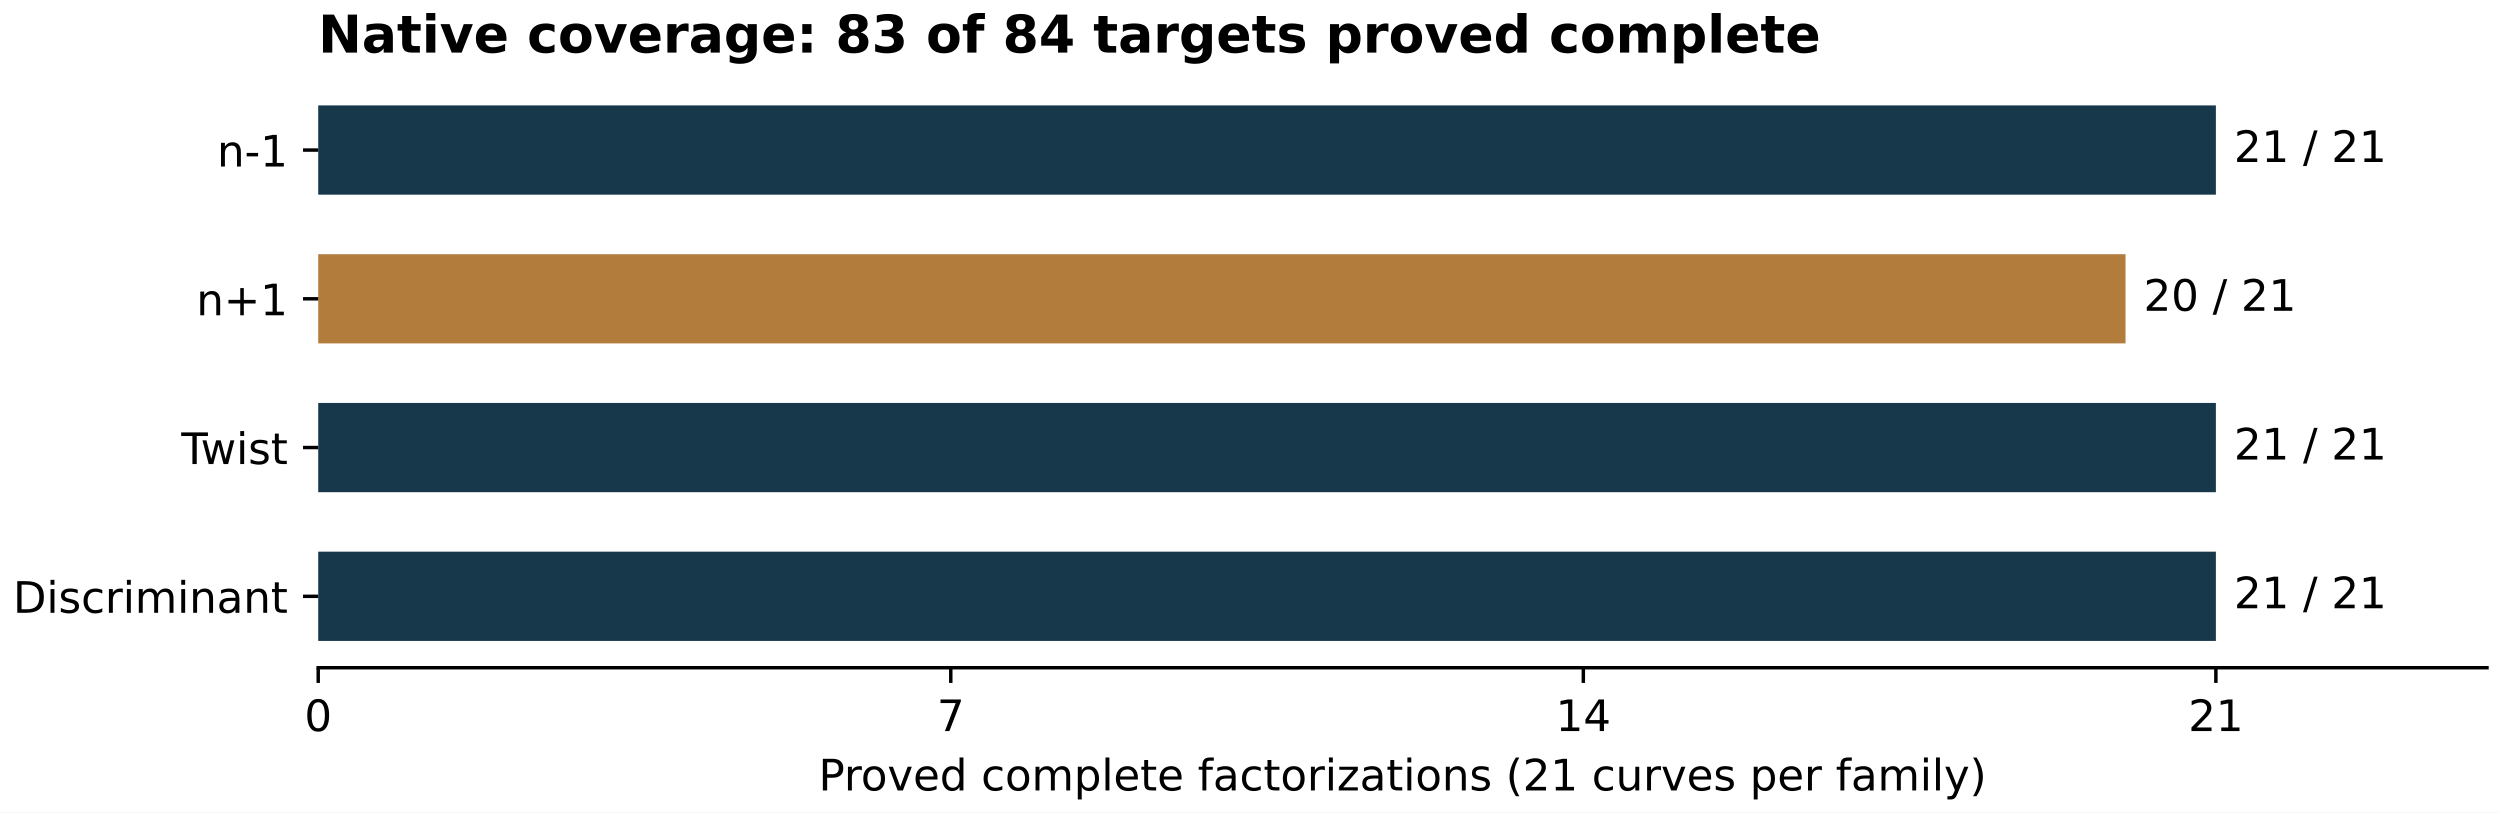
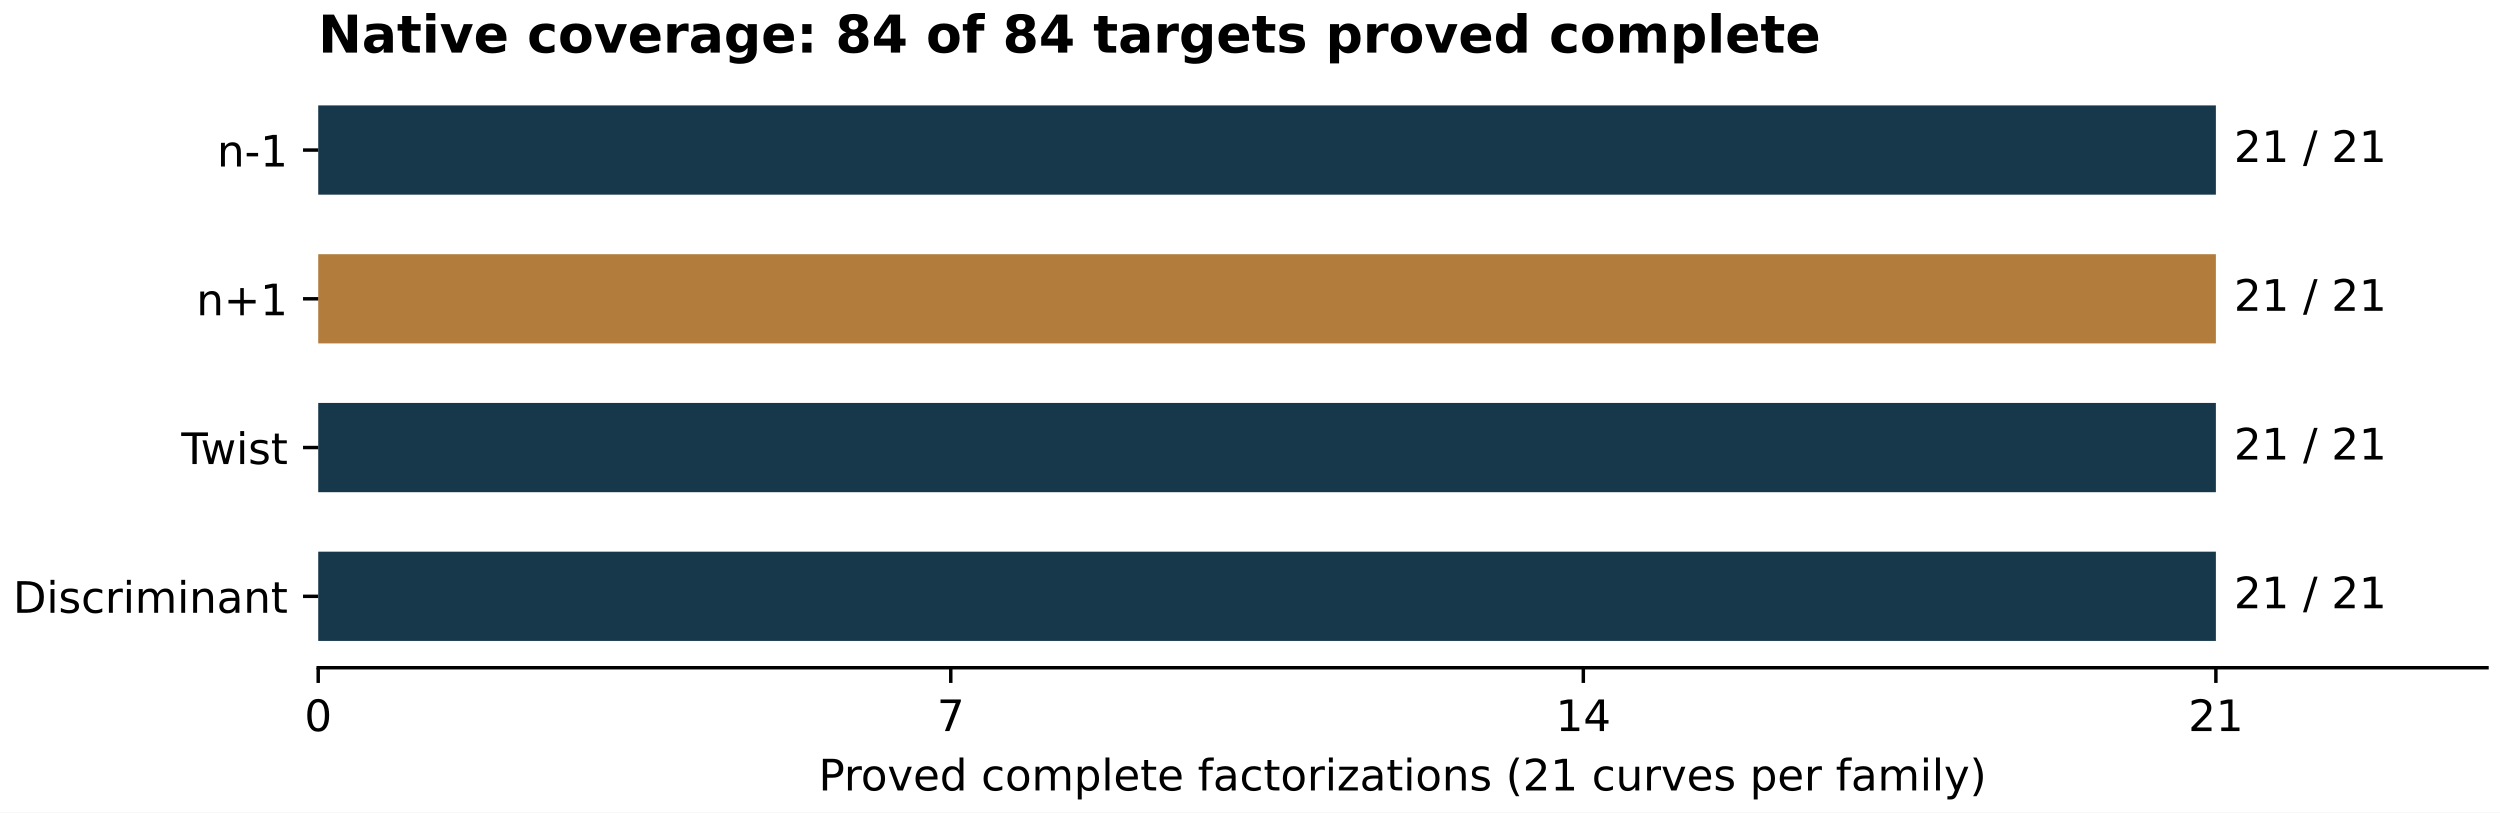
<svg xmlns="http://www.w3.org/2000/svg" xmlns:xlink="http://www.w3.org/1999/xlink" width="576pt" height="187.2pt" viewBox="0 0 576 187.2" version="1.1">
  <defs>
    <style type="text/css">*{stroke-linejoin: round; stroke-linecap: butt}</style>
  </defs>
  <g id="figure_1">
    <g id="patch_1">
      <path d="M 0 187.2 L 576 187.2 L 576 0 L 0 0 z " style="fill: #ffffff" />
    </g>
    <g id="axes_1">
      <g id="patch_2">
        <path d="M 73.317 153.844 L 573 153.844 L 573 18.118 L 73.317 18.118 z " style="fill: #ffffff" />
      </g>
      <g id="patch_3">
-         <path d="M 73.317 24.288 L 510.539 24.288 L 510.539 44.852 L 73.317 44.852 z " clip-path="url(#pf2e25a1d86)" style="fill: #17384b" />
+         <path d="M 73.317 24.288 L 510.539 24.288 L 510.539 44.852 L 73.317 44.852 z " clip-path="url(#p6c08a7bd1e)" style="fill: #17384b" />
      </g>
      <g id="patch_4">
-         <path d="M 73.317 58.562 L 489.719 58.562 L 489.719 79.126 L 73.317 79.126 z " clip-path="url(#pf2e25a1d86)" style="fill: #b27c3c" />
+         <path d="M 73.317 58.562 L 510.539 58.562 L 510.539 79.126 L 73.317 79.126 z " clip-path="url(#p6c08a7bd1e)" style="fill: #b27c3c" />
      </g>
      <g id="patch_5">
-         <path d="M 73.317 92.836 L 510.539 92.836 L 510.539 113.4 L 73.317 113.4 z " clip-path="url(#pf2e25a1d86)" style="fill: #17384b" />
+         <path d="M 73.317 92.836 L 510.539 92.836 L 510.539 113.4 L 73.317 113.4 z " clip-path="url(#p6c08a7bd1e)" style="fill: #17384b" />
      </g>
      <g id="patch_6">
-         <path d="M 73.317 127.11 L 510.539 127.11 L 510.539 147.674 L 73.317 147.674 z " clip-path="url(#pf2e25a1d86)" style="fill: #17384b" />
+         <path d="M 73.317 127.11 L 510.539 127.11 L 510.539 147.674 L 73.317 147.674 z " clip-path="url(#p6c08a7bd1e)" style="fill: #17384b" />
      </g>
      <g id="matplotlib.axis_1">
        <g id="xtick_1">
          <g id="line2d_1">
            <defs>
-               <path id="mb94e6d74f1" d="M 0 0 L 0 3.5 " style="stroke: #000000; stroke-width: 0.8" />
+               <path id="m1e4ee8def4" d="M 0 0 L 0 3.5 " style="stroke: #000000; stroke-width: 0.8" />
            </defs>
            <g>
-               <use xlink:href="#mb94e6d74f1" x="73.317" y="153.844" style="stroke: #000000; stroke-width: 0.8" />
+               <use xlink:href="#m1e4ee8def4" x="73.317" y="153.844" style="stroke: #000000; stroke-width: 0.8" />
            </g>
          </g>
          <g id="text_1">
            <g transform="translate(70.13618 168.4419) scale(0.1 -0.1)">
              <defs>
                <path id="DejaVuSans-30" d="M 2034 4250 Q 1547 4250 1301 3770 Q 1056 3291 1056 2328 Q 1056 1369 1301 889 Q 1547 409 2034 409 Q 2525 409 2770 889 Q 3016 1369 3016 2328 Q 3016 3291 2770 3770 Q 2525 4250 2034 4250 z M 2034 4750 Q 2819 4750 3233 4129 Q 3647 3509 3647 2328 Q 3647 1150 3233 529 Q 2819 -91 2034 -91 Q 1250 -91 836 529 Q 422 1150 422 2328 Q 422 3509 836 4129 Q 1250 4750 2034 4750 z " transform="scale(0.015625)" />
              </defs>
              <use xlink:href="#DejaVuSans-30" />
            </g>
          </g>
        </g>
        <g id="xtick_2">
          <g id="line2d_2">
            <g>
-               <use xlink:href="#mb94e6d74f1" x="219.058" y="153.844" style="stroke: #000000; stroke-width: 0.8" />
+               <use xlink:href="#m1e4ee8def4" x="219.058" y="153.844" style="stroke: #000000; stroke-width: 0.8" />
            </g>
          </g>
          <g id="text_2">
            <g transform="translate(215.8769 168.4419) scale(0.1 -0.1)">
              <defs>
                <path id="DejaVuSans-37" d="M 525 4666 L 3525 4666 L 3525 4397 L 1831 0 L 1172 0 L 2766 4134 L 525 4134 L 525 4666 z " transform="scale(0.015625)" />
              </defs>
              <use xlink:href="#DejaVuSans-37" />
            </g>
          </g>
        </g>
        <g id="xtick_3">
          <g id="line2d_3">
            <g>
-               <use xlink:href="#mb94e6d74f1" x="364.799" y="153.844" style="stroke: #000000; stroke-width: 0.8" />
+               <use xlink:href="#m1e4ee8def4" x="364.799" y="153.844" style="stroke: #000000; stroke-width: 0.8" />
            </g>
          </g>
          <g id="text_3">
            <g transform="translate(358.4363 168.4419) scale(0.1 -0.1)">
              <defs>
                <path id="DejaVuSans-31" d="M 794 531 L 1825 531 L 1825 4091 L 703 3866 L 703 4441 L 1819 4666 L 2450 4666 L 2450 531 L 3481 531 L 3481 0 L 794 0 L 794 531 z " transform="scale(0.015625)" />
                <path id="DejaVuSans-34" d="M 2419 4116 L 825 1625 L 2419 1625 L 2419 4116 z M 2253 4666 L 3047 4666 L 3047 1625 L 3713 1625 L 3713 1100 L 3047 1100 L 3047 0 L 2419 0 L 2419 1100 L 313 1100 L 313 1709 L 2253 4666 z " transform="scale(0.015625)" />
              </defs>
              <use xlink:href="#DejaVuSans-31" />
              <use xlink:href="#DejaVuSans-34" transform="translate(63.62305 0)" />
            </g>
          </g>
        </g>
        <g id="xtick_4">
          <g id="line2d_4">
            <g>
-               <use xlink:href="#mb94e6d74f1" x="510.539" y="153.844" style="stroke: #000000; stroke-width: 0.8" />
+               <use xlink:href="#m1e4ee8def4" x="510.539" y="153.844" style="stroke: #000000; stroke-width: 0.8" />
            </g>
          </g>
          <g id="text_4">
            <g transform="translate(504.177 168.4419) scale(0.1 -0.1)">
              <defs>
                <path id="DejaVuSans-32" d="M 1228 531 L 3431 531 L 3431 0 L 469 0 L 469 531 Q 828 903 1448 1529 Q 2069 2156 2228 2338 Q 2531 2678 2651 2914 Q 2772 3150 2772 3378 Q 2772 3750 2511 3984 Q 2250 4219 1831 4219 Q 1534 4219 1204 4116 Q 875 4013 500 3803 L 500 4441 Q 881 4594 1212 4672 Q 1544 4750 1819 4750 Q 2544 4750 2975 4387 Q 3406 4025 3406 3419 Q 3406 3131 3298 2873 Q 3191 2616 2906 2266 Q 2828 2175 2409 1742 Q 1991 1309 1228 531 z " transform="scale(0.015625)" />
              </defs>
              <use xlink:href="#DejaVuSans-32" />
              <use xlink:href="#DejaVuSans-31" transform="translate(63.62305 0)" />
            </g>
          </g>
        </g>
        <g id="text_5">
          <g transform="translate(188.6047 182.1201) scale(0.1 -0.1)">
            <defs>
              <path id="DejaVuSans-50" d="M 1259 4147 L 1259 2394 L 2053 2394 Q 2494 2394 2734 2622 Q 2975 2850 2975 3272 Q 2975 3691 2734 3919 Q 2494 4147 2053 4147 L 1259 4147 z M 628 4666 L 2053 4666 Q 2838 4666 3239 4311 Q 3641 3956 3641 3272 Q 3641 2581 3239 2228 Q 2838 1875 2053 1875 L 1259 1875 L 1259 0 L 628 0 L 628 4666 z " transform="scale(0.015625)" />
              <path id="DejaVuSans-72" d="M 2631 2963 Q 2534 3019 2420 3045 Q 2306 3072 2169 3072 Q 1681 3072 1420 2755 Q 1159 2438 1159 1844 L 1159 0 L 581 0 L 581 3500 L 1159 3500 L 1159 2956 Q 1341 3275 1631 3429 Q 1922 3584 2338 3584 Q 2397 3584 2469 3576 Q 2541 3569 2628 3553 L 2631 2963 z " transform="scale(0.015625)" />
              <path id="DejaVuSans-6f" d="M 1959 3097 Q 1497 3097 1228 2736 Q 959 2375 959 1747 Q 959 1119 1226 758 Q 1494 397 1959 397 Q 2419 397 2687 759 Q 2956 1122 2956 1747 Q 2956 2369 2687 2733 Q 2419 3097 1959 3097 z M 1959 3584 Q 2709 3584 3137 3096 Q 3566 2609 3566 1747 Q 3566 888 3137 398 Q 2709 -91 1959 -91 Q 1206 -91 779 398 Q 353 888 353 1747 Q 353 2609 779 3096 Q 1206 3584 1959 3584 z " transform="scale(0.015625)" />
              <path id="DejaVuSans-76" d="M 191 3500 L 800 3500 L 1894 563 L 2988 3500 L 3597 3500 L 2284 0 L 1503 0 L 191 3500 z " transform="scale(0.015625)" />
              <path id="DejaVuSans-65" d="M 3597 1894 L 3597 1613 L 953 1613 Q 991 1019 1311 708 Q 1631 397 2203 397 Q 2534 397 2845 478 Q 3156 559 3463 722 L 3463 178 Q 3153 47 2828 -22 Q 2503 -91 2169 -91 Q 1331 -91 842 396 Q 353 884 353 1716 Q 353 2575 817 3079 Q 1281 3584 2069 3584 Q 2775 3584 3186 3129 Q 3597 2675 3597 1894 z M 3022 2063 Q 3016 2534 2758 2815 Q 2500 3097 2075 3097 Q 1594 3097 1305 2825 Q 1016 2553 972 2059 L 3022 2063 z " transform="scale(0.015625)" />
              <path id="DejaVuSans-64" d="M 2906 2969 L 2906 4863 L 3481 4863 L 3481 0 L 2906 0 L 2906 525 Q 2725 213 2448 61 Q 2172 -91 1784 -91 Q 1150 -91 751 415 Q 353 922 353 1747 Q 353 2572 751 3078 Q 1150 3584 1784 3584 Q 2172 3584 2448 3432 Q 2725 3281 2906 2969 z M 947 1747 Q 947 1113 1208 752 Q 1469 391 1925 391 Q 2381 391 2643 752 Q 2906 1113 2906 1747 Q 2906 2381 2643 2742 Q 2381 3103 1925 3103 Q 1469 3103 1208 2742 Q 947 2381 947 1747 z " transform="scale(0.015625)" />
              <path id="DejaVuSans-20" transform="scale(0.015625)" />
              <path id="DejaVuSans-63" d="M 3122 3366 L 3122 2828 Q 2878 2963 2633 3030 Q 2388 3097 2138 3097 Q 1578 3097 1268 2742 Q 959 2388 959 1747 Q 959 1106 1268 751 Q 1578 397 2138 397 Q 2388 397 2633 464 Q 2878 531 3122 666 L 3122 134 Q 2881 22 2623 -34 Q 2366 -91 2075 -91 Q 1284 -91 818 406 Q 353 903 353 1747 Q 353 2603 823 3093 Q 1294 3584 2113 3584 Q 2378 3584 2631 3529 Q 2884 3475 3122 3366 z " transform="scale(0.015625)" />
              <path id="DejaVuSans-6d" d="M 3328 2828 Q 3544 3216 3844 3400 Q 4144 3584 4550 3584 Q 5097 3584 5394 3201 Q 5691 2819 5691 2113 L 5691 0 L 5113 0 L 5113 2094 Q 5113 2597 4934 2840 Q 4756 3084 4391 3084 Q 3944 3084 3684 2787 Q 3425 2491 3425 1978 L 3425 0 L 2847 0 L 2847 2094 Q 2847 2600 2669 2842 Q 2491 3084 2119 3084 Q 1678 3084 1418 2786 Q 1159 2488 1159 1978 L 1159 0 L 581 0 L 581 3500 L 1159 3500 L 1159 2956 Q 1356 3278 1631 3431 Q 1906 3584 2284 3584 Q 2666 3584 2933 3390 Q 3200 3197 3328 2828 z " transform="scale(0.015625)" />
              <path id="DejaVuSans-70" d="M 1159 525 L 1159 -1331 L 581 -1331 L 581 3500 L 1159 3500 L 1159 2969 Q 1341 3281 1617 3432 Q 1894 3584 2278 3584 Q 2916 3584 3314 3078 Q 3713 2572 3713 1747 Q 3713 922 3314 415 Q 2916 -91 2278 -91 Q 1894 -91 1617 61 Q 1341 213 1159 525 z M 3116 1747 Q 3116 2381 2855 2742 Q 2594 3103 2138 3103 Q 1681 3103 1420 2742 Q 1159 2381 1159 1747 Q 1159 1113 1420 752 Q 1681 391 2138 391 Q 2594 391 2855 752 Q 3116 1113 3116 1747 z " transform="scale(0.015625)" />
              <path id="DejaVuSans-6c" d="M 603 4863 L 1178 4863 L 1178 0 L 603 0 L 603 4863 z " transform="scale(0.015625)" />
              <path id="DejaVuSans-74" d="M 1172 4494 L 1172 3500 L 2356 3500 L 2356 3053 L 1172 3053 L 1172 1153 Q 1172 725 1289 603 Q 1406 481 1766 481 L 2356 481 L 2356 0 L 1766 0 Q 1100 0 847 248 Q 594 497 594 1153 L 594 3053 L 172 3053 L 172 3500 L 594 3500 L 594 4494 L 1172 4494 z " transform="scale(0.015625)" />
              <path id="DejaVuSans-66" d="M 2375 4863 L 2375 4384 L 1825 4384 Q 1516 4384 1395 4259 Q 1275 4134 1275 3809 L 1275 3500 L 2222 3500 L 2222 3053 L 1275 3053 L 1275 0 L 697 0 L 697 3053 L 147 3053 L 147 3500 L 697 3500 L 697 3744 Q 697 4328 969 4595 Q 1241 4863 1831 4863 L 2375 4863 z " transform="scale(0.015625)" />
              <path id="DejaVuSans-61" d="M 2194 1759 Q 1497 1759 1228 1600 Q 959 1441 959 1056 Q 959 750 1161 570 Q 1363 391 1709 391 Q 2188 391 2477 730 Q 2766 1069 2766 1631 L 2766 1759 L 2194 1759 z M 3341 1997 L 3341 0 L 2766 0 L 2766 531 Q 2569 213 2275 61 Q 1981 -91 1556 -91 Q 1019 -91 701 211 Q 384 513 384 1019 Q 384 1609 779 1909 Q 1175 2209 1959 2209 L 2766 2209 L 2766 2266 Q 2766 2663 2505 2880 Q 2244 3097 1772 3097 Q 1472 3097 1187 3025 Q 903 2953 641 2809 L 641 3341 Q 956 3463 1253 3523 Q 1550 3584 1831 3584 Q 2591 3584 2966 3190 Q 3341 2797 3341 1997 z " transform="scale(0.015625)" />
              <path id="DejaVuSans-69" d="M 603 3500 L 1178 3500 L 1178 0 L 603 0 L 603 3500 z M 603 4863 L 1178 4863 L 1178 4134 L 603 4134 L 603 4863 z " transform="scale(0.015625)" />
              <path id="DejaVuSans-7a" d="M 353 3500 L 3084 3500 L 3084 2975 L 922 459 L 3084 459 L 3084 0 L 275 0 L 275 525 L 2438 3041 L 353 3041 L 353 3500 z " transform="scale(0.015625)" />
              <path id="DejaVuSans-6e" d="M 3513 2113 L 3513 0 L 2938 0 L 2938 2094 Q 2938 2591 2744 2837 Q 2550 3084 2163 3084 Q 1697 3084 1428 2787 Q 1159 2491 1159 1978 L 1159 0 L 581 0 L 581 3500 L 1159 3500 L 1159 2956 Q 1366 3272 1645 3428 Q 1925 3584 2291 3584 Q 2894 3584 3203 3211 Q 3513 2838 3513 2113 z " transform="scale(0.015625)" />
              <path id="DejaVuSans-73" d="M 2834 3397 L 2834 2853 Q 2591 2978 2328 3040 Q 2066 3103 1784 3103 Q 1356 3103 1142 2972 Q 928 2841 928 2578 Q 928 2378 1081 2264 Q 1234 2150 1697 2047 L 1894 2003 Q 2506 1872 2764 1633 Q 3022 1394 3022 966 Q 3022 478 2636 193 Q 2250 -91 1575 -91 Q 1294 -91 989 -36 Q 684 19 347 128 L 347 722 Q 666 556 975 473 Q 1284 391 1588 391 Q 1994 391 2212 530 Q 2431 669 2431 922 Q 2431 1156 2273 1281 Q 2116 1406 1581 1522 L 1381 1569 Q 847 1681 609 1914 Q 372 2147 372 2553 Q 372 3047 722 3315 Q 1072 3584 1716 3584 Q 2034 3584 2315 3537 Q 2597 3491 2834 3397 z " transform="scale(0.015625)" />
              <path id="DejaVuSans-28" d="M 1984 4856 Q 1566 4138 1362 3434 Q 1159 2731 1159 2009 Q 1159 1288 1364 580 Q 1569 -128 1984 -844 L 1484 -844 Q 1016 -109 783 600 Q 550 1309 550 2009 Q 550 2706 781 3412 Q 1013 4119 1484 4856 L 1984 4856 z " transform="scale(0.015625)" />
              <path id="DejaVuSans-75" d="M 544 1381 L 544 3500 L 1119 3500 L 1119 1403 Q 1119 906 1312 657 Q 1506 409 1894 409 Q 2359 409 2629 706 Q 2900 1003 2900 1516 L 2900 3500 L 3475 3500 L 3475 0 L 2900 0 L 2900 538 Q 2691 219 2414 64 Q 2138 -91 1772 -91 Q 1169 -91 856 284 Q 544 659 544 1381 z M 1991 3584 L 1991 3584 z " transform="scale(0.015625)" />
              <path id="DejaVuSans-79" d="M 2059 -325 Q 1816 -950 1584 -1140 Q 1353 -1331 966 -1331 L 506 -1331 L 506 -850 L 844 -850 Q 1081 -850 1212 -737 Q 1344 -625 1503 -206 L 1606 56 L 191 3500 L 800 3500 L 1894 763 L 2988 3500 L 3597 3500 L 2059 -325 z " transform="scale(0.015625)" />
              <path id="DejaVuSans-29" d="M 513 4856 L 1013 4856 Q 1481 4119 1714 3412 Q 1947 2706 1947 2009 Q 1947 1309 1714 600 Q 1481 -109 1013 -844 L 513 -844 Q 928 -128 1133 580 Q 1338 1288 1338 2009 Q 1338 2731 1133 3434 Q 928 4138 513 4856 z " transform="scale(0.015625)" />
            </defs>
            <use xlink:href="#DejaVuSans-50" />
            <use xlink:href="#DejaVuSans-72" transform="translate(58.55273 0)" />
            <use xlink:href="#DejaVuSans-6f" transform="translate(97.41602 0)" />
            <use xlink:href="#DejaVuSans-76" transform="translate(158.5977 0)" />
            <use xlink:href="#DejaVuSans-65" transform="translate(217.7773 0)" />
            <use xlink:href="#DejaVuSans-64" transform="translate(279.3008 0)" />
            <use xlink:href="#DejaVuSans-20" transform="translate(342.7773 0)" />
            <use xlink:href="#DejaVuSans-63" transform="translate(374.5645 0)" />
            <use xlink:href="#DejaVuSans-6f" transform="translate(429.5449 0)" />
            <use xlink:href="#DejaVuSans-6d" transform="translate(490.7266 0)" />
            <use xlink:href="#DejaVuSans-70" transform="translate(588.1387 0)" />
            <use xlink:href="#DejaVuSans-6c" transform="translate(651.6152 0)" />
            <use xlink:href="#DejaVuSans-65" transform="translate(679.3984 0)" />
            <use xlink:href="#DejaVuSans-74" transform="translate(740.9219 0)" />
            <use xlink:href="#DejaVuSans-65" transform="translate(780.1309 0)" />
            <use xlink:href="#DejaVuSans-20" transform="translate(841.6543 0)" />
            <use xlink:href="#DejaVuSans-66" transform="translate(873.4414 0)" />
            <use xlink:href="#DejaVuSans-61" transform="translate(908.6465 0)" />
            <use xlink:href="#DejaVuSans-63" transform="translate(969.9258 0)" />
            <use xlink:href="#DejaVuSans-74" transform="translate(1024.906 0)" />
            <use xlink:href="#DejaVuSans-6f" transform="translate(1064.115 0)" />
            <use xlink:href="#DejaVuSans-72" transform="translate(1125.297 0)" />
            <use xlink:href="#DejaVuSans-69" transform="translate(1166.41 0)" />
            <use xlink:href="#DejaVuSans-7a" transform="translate(1194.193 0)" />
            <use xlink:href="#DejaVuSans-61" transform="translate(1246.684 0)" />
            <use xlink:href="#DejaVuSans-74" transform="translate(1307.963 0)" />
            <use xlink:href="#DejaVuSans-69" transform="translate(1347.172 0)" />
            <use xlink:href="#DejaVuSans-6f" transform="translate(1374.955 0)" />
            <use xlink:href="#DejaVuSans-6e" transform="translate(1436.137 0)" />
            <use xlink:href="#DejaVuSans-73" transform="translate(1499.516 0)" />
            <use xlink:href="#DejaVuSans-20" transform="translate(1551.615 0)" />
            <use xlink:href="#DejaVuSans-28" transform="translate(1583.402 0)" />
            <use xlink:href="#DejaVuSans-32" transform="translate(1622.416 0)" />
            <use xlink:href="#DejaVuSans-31" transform="translate(1686.039 0)" />
            <use xlink:href="#DejaVuSans-20" transform="translate(1749.662 0)" />
            <use xlink:href="#DejaVuSans-63" transform="translate(1781.449 0)" />
            <use xlink:href="#DejaVuSans-75" transform="translate(1836.43 0)" />
            <use xlink:href="#DejaVuSans-72" transform="translate(1899.809 0)" />
            <use xlink:href="#DejaVuSans-76" transform="translate(1940.922 0)" />
            <use xlink:href="#DejaVuSans-65" transform="translate(2000.102 0)" />
            <use xlink:href="#DejaVuSans-73" transform="translate(2061.625 0)" />
            <use xlink:href="#DejaVuSans-20" transform="translate(2113.725 0)" />
            <use xlink:href="#DejaVuSans-70" transform="translate(2145.512 0)" />
            <use xlink:href="#DejaVuSans-65" transform="translate(2208.988 0)" />
            <use xlink:href="#DejaVuSans-72" transform="translate(2270.512 0)" />
            <use xlink:href="#DejaVuSans-20" transform="translate(2311.625 0)" />
            <use xlink:href="#DejaVuSans-66" transform="translate(2343.412 0)" />
            <use xlink:href="#DejaVuSans-61" transform="translate(2378.617 0)" />
            <use xlink:href="#DejaVuSans-6d" transform="translate(2439.896 0)" />
            <use xlink:href="#DejaVuSans-69" transform="translate(2537.309 0)" />
            <use xlink:href="#DejaVuSans-6c" transform="translate(2565.092 0)" />
            <use xlink:href="#DejaVuSans-79" transform="translate(2592.875 0)" />
            <use xlink:href="#DejaVuSans-29" transform="translate(2652.055 0)" />
          </g>
        </g>
      </g>
      <g id="matplotlib.axis_2">
        <g id="ytick_1">
          <g id="line2d_5">
            <defs>
-               <path id="m9c18fa7cc8" d="M 0 0 L -3.5 0 " style="stroke: #000000; stroke-width: 0.8" />
+               <path id="m67019277df" d="M 0 0 L -3.5 0 " style="stroke: #000000; stroke-width: 0.8" />
            </defs>
            <g>
-               <use xlink:href="#m9c18fa7cc8" x="73.317" y="34.57" style="stroke: #000000; stroke-width: 0.8" />
+               <use xlink:href="#m67019277df" x="73.317" y="34.57" style="stroke: #000000; stroke-width: 0.8" />
            </g>
          </g>
          <g id="text_6">
            <g transform="translate(50.00961 38.36912) scale(0.1 -0.1)">
              <defs>
                <path id="DejaVuSans-2d" d="M 313 2009 L 1997 2009 L 1997 1497 L 313 1497 L 313 2009 z " transform="scale(0.015625)" />
              </defs>
              <use xlink:href="#DejaVuSans-6e" />
              <use xlink:href="#DejaVuSans-2d" transform="translate(63.37891 0)" />
              <use xlink:href="#DejaVuSans-31" transform="translate(99.46289 0)" />
            </g>
          </g>
        </g>
        <g id="ytick_2">
          <g id="line2d_6">
            <g>
-               <use xlink:href="#m9c18fa7cc8" x="73.317" y="68.844" style="stroke: #000000; stroke-width: 0.8" />
+               <use xlink:href="#m67019277df" x="73.317" y="68.844" style="stroke: #000000; stroke-width: 0.8" />
            </g>
          </g>
          <g id="text_7">
            <g transform="translate(45.23774 72.64314) scale(0.1 -0.1)">
              <defs>
                <path id="DejaVuSans-2b" d="M 2944 4013 L 2944 2272 L 4684 2272 L 4684 1741 L 2944 1741 L 2944 0 L 2419 0 L 2419 1741 L 678 1741 L 678 2272 L 2419 2272 L 2419 4013 L 2944 4013 z " transform="scale(0.015625)" />
              </defs>
              <use xlink:href="#DejaVuSans-6e" />
              <use xlink:href="#DejaVuSans-2b" transform="translate(63.37891 0)" />
              <use xlink:href="#DejaVuSans-31" transform="translate(147.168 0)" />
            </g>
          </g>
        </g>
        <g id="ytick_3">
          <g id="line2d_7">
            <g>
-               <use xlink:href="#m9c18fa7cc8" x="73.317" y="103.118" style="stroke: #000000; stroke-width: 0.8" />
+               <use xlink:href="#m67019277df" x="73.317" y="103.118" style="stroke: #000000; stroke-width: 0.8" />
            </g>
          </g>
          <g id="text_8">
            <g transform="translate(41.77368 106.9172) scale(0.1 -0.1)">
              <defs>
                <path id="DejaVuSans-54" d="M -19 4666 L 3928 4666 L 3928 4134 L 2272 4134 L 2272 0 L 1638 0 L 1638 4134 L -19 4134 L -19 4666 z " transform="scale(0.015625)" />
                <path id="DejaVuSans-77" d="M 269 3500 L 844 3500 L 1563 769 L 2278 3500 L 2956 3500 L 3675 769 L 4391 3500 L 4966 3500 L 4050 0 L 3372 0 L 2619 2869 L 1863 0 L 1184 0 L 269 3500 z " transform="scale(0.015625)" />
              </defs>
              <use xlink:href="#DejaVuSans-54" />
              <use xlink:href="#DejaVuSans-77" transform="translate(44.58398 0)" />
              <use xlink:href="#DejaVuSans-69" transform="translate(126.3711 0)" />
              <use xlink:href="#DejaVuSans-73" transform="translate(154.1543 0)" />
              <use xlink:href="#DejaVuSans-74" transform="translate(206.2539 0)" />
            </g>
          </g>
        </g>
        <g id="ytick_4">
          <g id="line2d_8">
            <g>
-               <use xlink:href="#m9c18fa7cc8" x="73.317" y="137.392" style="stroke: #000000; stroke-width: 0.8" />
+               <use xlink:href="#m67019277df" x="73.317" y="137.392" style="stroke: #000000; stroke-width: 0.8" />
            </g>
          </g>
          <g id="text_9">
            <g transform="translate(3.00024 141.1912) scale(0.1 -0.1)">
              <defs>
                <path id="DejaVuSans-44" d="M 1259 4147 L 1259 519 L 2022 519 Q 2988 519 3436 956 Q 3884 1394 3884 2338 Q 3884 3275 3436 3711 Q 2988 4147 2022 4147 L 1259 4147 z M 628 4666 L 1925 4666 Q 3281 4666 3915 4102 Q 4550 3538 4550 2338 Q 4550 1131 3912 565 Q 3275 0 1925 0 L 628 0 L 628 4666 z " transform="scale(0.015625)" />
              </defs>
              <use xlink:href="#DejaVuSans-44" />
              <use xlink:href="#DejaVuSans-69" transform="translate(77.00195 0)" />
              <use xlink:href="#DejaVuSans-73" transform="translate(104.7852 0)" />
              <use xlink:href="#DejaVuSans-63" transform="translate(156.8848 0)" />
              <use xlink:href="#DejaVuSans-72" transform="translate(211.8652 0)" />
              <use xlink:href="#DejaVuSans-69" transform="translate(252.9785 0)" />
              <use xlink:href="#DejaVuSans-6d" transform="translate(280.7617 0)" />
              <use xlink:href="#DejaVuSans-69" transform="translate(378.1738 0)" />
              <use xlink:href="#DejaVuSans-6e" transform="translate(405.957 0)" />
              <use xlink:href="#DejaVuSans-61" transform="translate(469.3359 0)" />
              <use xlink:href="#DejaVuSans-6e" transform="translate(530.6152 0)" />
              <use xlink:href="#DejaVuSans-74" transform="translate(593.9941 0)" />
            </g>
          </g>
        </g>
      </g>
      <g id="patch_7">
        <path d="M 73.317 153.844 L 573 153.844 " style="fill: none; stroke: #000000; stroke-width: 0.8; stroke-linejoin: miter; stroke-linecap: square" />
      </g>
      <g id="text_10">
        <g transform="translate(514.7035 37.32927) scale(0.1 -0.1)">
          <defs>
            <path id="DejaVuSans-2f" d="M 1625 4666 L 2156 4666 L 531 -594 L 0 -594 L 1625 4666 z " transform="scale(0.015625)" />
          </defs>
          <use xlink:href="#DejaVuSans-32" />
          <use xlink:href="#DejaVuSans-31" transform="translate(63.62305 0)" />
          <use xlink:href="#DejaVuSans-20" transform="translate(127.2461 0)" />
          <use xlink:href="#DejaVuSans-2f" transform="translate(159.0332 0)" />
          <use xlink:href="#DejaVuSans-20" transform="translate(192.7246 0)" />
          <use xlink:href="#DejaVuSans-32" transform="translate(224.5117 0)" />
          <use xlink:href="#DejaVuSans-31" transform="translate(288.1348 0)" />
        </g>
      </g>
      <g id="text_11">
-         <g transform="translate(493.8834 71.6033) scale(0.1 -0.1)">
+         <g transform="translate(514.7035 71.6033) scale(0.1 -0.1)">
          <use xlink:href="#DejaVuSans-32" />
-           <use xlink:href="#DejaVuSans-30" transform="translate(63.62305 0)" />
+           <use xlink:href="#DejaVuSans-31" transform="translate(63.62305 0)" />
          <use xlink:href="#DejaVuSans-20" transform="translate(127.2461 0)" />
          <use xlink:href="#DejaVuSans-2f" transform="translate(159.0332 0)" />
          <use xlink:href="#DejaVuSans-20" transform="translate(192.7246 0)" />
          <use xlink:href="#DejaVuSans-32" transform="translate(224.5117 0)" />
          <use xlink:href="#DejaVuSans-31" transform="translate(288.1348 0)" />
        </g>
      </g>
      <g id="text_12">
        <g transform="translate(514.7035 105.8773) scale(0.1 -0.1)">
          <use xlink:href="#DejaVuSans-32" />
          <use xlink:href="#DejaVuSans-31" transform="translate(63.62305 0)" />
          <use xlink:href="#DejaVuSans-20" transform="translate(127.2461 0)" />
          <use xlink:href="#DejaVuSans-2f" transform="translate(159.0332 0)" />
          <use xlink:href="#DejaVuSans-20" transform="translate(192.7246 0)" />
          <use xlink:href="#DejaVuSans-32" transform="translate(224.5117 0)" />
          <use xlink:href="#DejaVuSans-31" transform="translate(288.1348 0)" />
        </g>
      </g>
      <g id="text_13">
        <g transform="translate(514.7035 140.1514) scale(0.1 -0.1)">
          <use xlink:href="#DejaVuSans-32" />
          <use xlink:href="#DejaVuSans-31" transform="translate(63.62305 0)" />
          <use xlink:href="#DejaVuSans-20" transform="translate(127.2461 0)" />
          <use xlink:href="#DejaVuSans-2f" transform="translate(159.0332 0)" />
          <use xlink:href="#DejaVuSans-20" transform="translate(192.7246 0)" />
          <use xlink:href="#DejaVuSans-32" transform="translate(224.5117 0)" />
          <use xlink:href="#DejaVuSans-31" transform="translate(288.1348 0)" />
        </g>
      </g>
      <g id="text_14">
        <g transform="translate(73.31743 12.11837) scale(0.12 -0.12)">
          <defs>
            <path id="DejaVuSans-Bold-4e" d="M 588 4666 L 1931 4666 L 3628 1466 L 3628 4666 L 4769 4666 L 4769 0 L 3425 0 L 1728 3200 L 1728 0 L 588 0 L 588 4666 z " transform="scale(0.015625)" />
            <path id="DejaVuSans-Bold-61" d="M 2106 1575 Q 1756 1575 1579 1456 Q 1403 1338 1403 1106 Q 1403 894 1545 773 Q 1688 653 1941 653 Q 2256 653 2472 879 Q 2688 1106 2688 1447 L 2688 1575 L 2106 1575 z M 3816 1997 L 3816 0 L 2688 0 L 2688 519 Q 2463 200 2181 54 Q 1900 -91 1497 -91 Q 953 -91 614 226 Q 275 544 275 1050 Q 275 1666 698 1953 Q 1122 2241 2028 2241 L 2688 2241 L 2688 2328 Q 2688 2594 2478 2717 Q 2269 2841 1825 2841 Q 1466 2841 1156 2769 Q 847 2697 581 2553 L 581 3406 Q 941 3494 1303 3539 Q 1666 3584 2028 3584 Q 2975 3584 3395 3211 Q 3816 2838 3816 1997 z " transform="scale(0.015625)" />
            <path id="DejaVuSans-Bold-74" d="M 1759 4494 L 1759 3500 L 2913 3500 L 2913 2700 L 1759 2700 L 1759 1216 Q 1759 972 1856 886 Q 1953 800 2241 800 L 2816 800 L 2816 0 L 1856 0 Q 1194 0 917 276 Q 641 553 641 1216 L 641 2700 L 84 2700 L 84 3500 L 641 3500 L 641 4494 L 1759 4494 z " transform="scale(0.015625)" />
            <path id="DejaVuSans-Bold-69" d="M 538 3500 L 1656 3500 L 1656 0 L 538 0 L 538 3500 z M 538 4863 L 1656 4863 L 1656 3950 L 538 3950 L 538 4863 z " transform="scale(0.015625)" />
            <path id="DejaVuSans-Bold-76" d="M 97 3500 L 1216 3500 L 2088 1081 L 2956 3500 L 4078 3500 L 2700 0 L 1472 0 L 97 3500 z " transform="scale(0.015625)" />
            <path id="DejaVuSans-Bold-65" d="M 4031 1759 L 4031 1441 L 1416 1441 Q 1456 1047 1700 850 Q 1944 653 2381 653 Q 2734 653 3104 758 Q 3475 863 3866 1075 L 3866 213 Q 3469 63 3072 -14 Q 2675 -91 2278 -91 Q 1328 -91 801 392 Q 275 875 275 1747 Q 275 2603 792 3093 Q 1309 3584 2216 3584 Q 3041 3584 3536 3087 Q 4031 2591 4031 1759 z M 2881 2131 Q 2881 2450 2695 2645 Q 2509 2841 2209 2841 Q 1884 2841 1681 2658 Q 1478 2475 1428 2131 L 2881 2131 z " transform="scale(0.015625)" />
            <path id="DejaVuSans-Bold-20" transform="scale(0.015625)" />
            <path id="DejaVuSans-Bold-63" d="M 3366 3391 L 3366 2478 Q 3138 2634 2908 2709 Q 2678 2784 2431 2784 Q 1963 2784 1702 2511 Q 1441 2238 1441 1747 Q 1441 1256 1702 982 Q 1963 709 2431 709 Q 2694 709 2930 787 Q 3166 866 3366 1019 L 3366 103 Q 3103 6 2833 -42 Q 2563 -91 2291 -91 Q 1344 -91 809 395 Q 275 881 275 1747 Q 275 2613 809 3098 Q 1344 3584 2291 3584 Q 2566 3584 2833 3536 Q 3100 3488 3366 3391 z " transform="scale(0.015625)" />
            <path id="DejaVuSans-Bold-6f" d="M 2203 2784 Q 1831 2784 1636 2517 Q 1441 2250 1441 1747 Q 1441 1244 1636 976 Q 1831 709 2203 709 Q 2569 709 2762 976 Q 2956 1244 2956 1747 Q 2956 2250 2762 2517 Q 2569 2784 2203 2784 z M 2203 3584 Q 3106 3584 3614 3096 Q 4122 2609 4122 1747 Q 4122 884 3614 396 Q 3106 -91 2203 -91 Q 1297 -91 786 396 Q 275 884 275 1747 Q 275 2609 786 3096 Q 1297 3584 2203 3584 z " transform="scale(0.015625)" />
            <path id="DejaVuSans-Bold-72" d="M 3138 2547 Q 2991 2616 2845 2648 Q 2700 2681 2553 2681 Q 2122 2681 1889 2404 Q 1656 2128 1656 1613 L 1656 0 L 538 0 L 538 3500 L 1656 3500 L 1656 2925 Q 1872 3269 2151 3426 Q 2431 3584 2822 3584 Q 2878 3584 2943 3579 Q 3009 3575 3134 3559 L 3138 2547 z " transform="scale(0.015625)" />
            <path id="DejaVuSans-Bold-67" d="M 2919 594 Q 2688 288 2409 144 Q 2131 0 1766 0 Q 1125 0 706 504 Q 288 1009 288 1791 Q 288 2575 706 3076 Q 1125 3578 1766 3578 Q 2131 3578 2409 3434 Q 2688 3291 2919 2981 L 2919 3500 L 4044 3500 L 4044 353 Q 4044 -491 3511 -936 Q 2978 -1381 1966 -1381 Q 1638 -1381 1331 -1331 Q 1025 -1281 716 -1178 L 716 -306 Q 1009 -475 1290 -558 Q 1572 -641 1856 -641 Q 2406 -641 2662 -400 Q 2919 -159 2919 353 L 2919 594 z M 2181 2772 Q 1834 2772 1640 2515 Q 1447 2259 1447 1791 Q 1447 1309 1634 1061 Q 1822 813 2181 813 Q 2531 813 2725 1069 Q 2919 1325 2919 1791 Q 2919 2259 2725 2515 Q 2531 2772 2181 2772 z " transform="scale(0.015625)" />
            <path id="DejaVuSans-Bold-3a" d="M 716 3500 L 1844 3500 L 1844 2291 L 716 2291 L 716 3500 z M 716 1209 L 1844 1209 L 1844 0 L 716 0 L 716 1209 z " transform="scale(0.015625)" />
            <path id="DejaVuSans-Bold-38" d="M 2228 2088 Q 1891 2088 1709 1903 Q 1528 1719 1528 1375 Q 1528 1031 1709 848 Q 1891 666 2228 666 Q 2563 666 2741 848 Q 2919 1031 2919 1375 Q 2919 1722 2741 1905 Q 2563 2088 2228 2088 z M 1350 2484 Q 925 2613 709 2878 Q 494 3144 494 3541 Q 494 4131 934 4440 Q 1375 4750 2228 4750 Q 3075 4750 3515 4442 Q 3956 4134 3956 3541 Q 3956 3144 3739 2878 Q 3522 2613 3097 2484 Q 3572 2353 3814 2058 Q 4056 1763 4056 1313 Q 4056 619 3595 264 Q 3134 -91 2228 -91 Q 1319 -91 855 264 Q 391 619 391 1313 Q 391 1763 633 2058 Q 875 2353 1350 2484 z M 1631 3419 Q 1631 3141 1786 2991 Q 1941 2841 2228 2841 Q 2509 2841 2662 2991 Q 2816 3141 2816 3419 Q 2816 3697 2662 3845 Q 2509 3994 2228 3994 Q 1941 3994 1786 3844 Q 1631 3694 1631 3419 z " transform="scale(0.015625)" />
-             <path id="DejaVuSans-Bold-33" d="M 2981 2516 Q 3453 2394 3698 2092 Q 3944 1791 3944 1325 Q 3944 631 3412 270 Q 2881 -91 1863 -91 Q 1503 -91 1142 -33 Q 781 25 428 141 L 428 1069 Q 766 900 1098 814 Q 1431 728 1753 728 Q 2231 728 2486 893 Q 2741 1059 2741 1369 Q 2741 1688 2480 1852 Q 2219 2016 1709 2016 L 1228 2016 L 1228 2791 L 1734 2791 Q 2188 2791 2409 2933 Q 2631 3075 2631 3366 Q 2631 3634 2415 3781 Q 2200 3928 1806 3928 Q 1516 3928 1219 3862 Q 922 3797 628 3669 L 628 4550 Q 984 4650 1334 4700 Q 1684 4750 2022 4750 Q 2931 4750 3382 4451 Q 3834 4153 3834 3553 Q 3834 3144 3618 2883 Q 3403 2622 2981 2516 z " transform="scale(0.015625)" />
+             <path id="DejaVuSans-Bold-34" d="M 2356 3675 L 1038 1722 L 2356 1722 L 2356 3675 z M 2156 4666 L 3494 4666 L 3494 1722 L 4159 1722 L 4159 850 L 3494 850 L 3494 0 L 2356 0 L 2356 850 L 288 850 L 288 1881 L 2156 4666 z " transform="scale(0.015625)" />
            <path id="DejaVuSans-Bold-66" d="M 2841 4863 L 2841 4128 L 2222 4128 Q 1984 4128 1890 4042 Q 1797 3956 1797 3744 L 1797 3500 L 2753 3500 L 2753 2700 L 1797 2700 L 1797 0 L 678 0 L 678 2700 L 122 2700 L 122 3500 L 678 3500 L 678 3744 Q 678 4316 997 4589 Q 1316 4863 1984 4863 L 2841 4863 z " transform="scale(0.015625)" />
-             <path id="DejaVuSans-Bold-34" d="M 2356 3675 L 1038 1722 L 2356 1722 L 2356 3675 z M 2156 4666 L 3494 4666 L 3494 1722 L 4159 1722 L 4159 850 L 3494 850 L 3494 0 L 2356 0 L 2356 850 L 288 850 L 288 1881 L 2156 4666 z " transform="scale(0.015625)" />
            <path id="DejaVuSans-Bold-73" d="M 3272 3391 L 3272 2541 Q 2913 2691 2578 2766 Q 2244 2841 1947 2841 Q 1628 2841 1473 2761 Q 1319 2681 1319 2516 Q 1319 2381 1436 2309 Q 1553 2238 1856 2203 L 2053 2175 Q 2913 2066 3209 1816 Q 3506 1566 3506 1031 Q 3506 472 3093 190 Q 2681 -91 1863 -91 Q 1516 -91 1145 -36 Q 775 19 384 128 L 384 978 Q 719 816 1070 734 Q 1422 653 1784 653 Q 2113 653 2278 743 Q 2444 834 2444 1013 Q 2444 1163 2330 1236 Q 2216 1309 1875 1350 L 1678 1375 Q 931 1469 631 1722 Q 331 1975 331 2491 Q 331 3047 712 3315 Q 1094 3584 1881 3584 Q 2191 3584 2531 3537 Q 2872 3491 3272 3391 z " transform="scale(0.015625)" />
            <path id="DejaVuSans-Bold-70" d="M 1656 506 L 1656 -1331 L 538 -1331 L 538 3500 L 1656 3500 L 1656 2988 Q 1888 3294 2169 3439 Q 2450 3584 2816 3584 Q 3463 3584 3878 3070 Q 4294 2556 4294 1747 Q 4294 938 3878 423 Q 3463 -91 2816 -91 Q 2450 -91 2169 54 Q 1888 200 1656 506 z M 2400 2772 Q 2041 2772 1848 2508 Q 1656 2244 1656 1747 Q 1656 1250 1848 986 Q 2041 722 2400 722 Q 2759 722 2948 984 Q 3138 1247 3138 1747 Q 3138 2247 2948 2509 Q 2759 2772 2400 2772 z " transform="scale(0.015625)" />
            <path id="DejaVuSans-Bold-64" d="M 2919 2988 L 2919 4863 L 4044 4863 L 4044 0 L 2919 0 L 2919 506 Q 2688 197 2409 53 Q 2131 -91 1766 -91 Q 1119 -91 703 423 Q 288 938 288 1747 Q 288 2556 703 3070 Q 1119 3584 1766 3584 Q 2128 3584 2408 3439 Q 2688 3294 2919 2988 z M 2181 722 Q 2541 722 2730 984 Q 2919 1247 2919 1747 Q 2919 2247 2730 2509 Q 2541 2772 2181 2772 Q 1825 2772 1636 2509 Q 1447 2247 1447 1747 Q 1447 1247 1636 984 Q 1825 722 2181 722 z " transform="scale(0.015625)" />
            <path id="DejaVuSans-Bold-6d" d="M 3781 2919 Q 3994 3244 4286 3414 Q 4578 3584 4928 3584 Q 5531 3584 5847 3212 Q 6163 2841 6163 2131 L 6163 0 L 5038 0 L 5038 1825 Q 5041 1866 5042 1909 Q 5044 1953 5044 2034 Q 5044 2406 4934 2573 Q 4825 2741 4581 2741 Q 4263 2741 4089 2478 Q 3916 2216 3909 1719 L 3909 0 L 2784 0 L 2784 1825 Q 2784 2406 2684 2573 Q 2584 2741 2328 2741 Q 2006 2741 1831 2477 Q 1656 2213 1656 1722 L 1656 0 L 531 0 L 531 3500 L 1656 3500 L 1656 2988 Q 1863 3284 2130 3434 Q 2397 3584 2719 3584 Q 3081 3584 3359 3409 Q 3638 3234 3781 2919 z " transform="scale(0.015625)" />
            <path id="DejaVuSans-Bold-6c" d="M 538 4863 L 1656 4863 L 1656 0 L 538 0 L 538 4863 z " transform="scale(0.015625)" />
          </defs>
          <use xlink:href="#DejaVuSans-Bold-4e" />
          <use xlink:href="#DejaVuSans-Bold-61" transform="translate(83.69141 0)" />
          <use xlink:href="#DejaVuSans-Bold-74" transform="translate(151.1719 0)" />
          <use xlink:href="#DejaVuSans-Bold-69" transform="translate(198.9746 0)" />
          <use xlink:href="#DejaVuSans-Bold-76" transform="translate(233.252 0)" />
          <use xlink:href="#DejaVuSans-Bold-65" transform="translate(298.4375 0)" />
          <use xlink:href="#DejaVuSans-Bold-20" transform="translate(366.2598 0)" />
          <use xlink:href="#DejaVuSans-Bold-63" transform="translate(401.0742 0)" />
          <use xlink:href="#DejaVuSans-Bold-6f" transform="translate(460.3516 0)" />
          <use xlink:href="#DejaVuSans-Bold-76" transform="translate(529.0527 0)" />
          <use xlink:href="#DejaVuSans-Bold-65" transform="translate(594.2383 0)" />
          <use xlink:href="#DejaVuSans-Bold-72" transform="translate(662.0605 0)" />
          <use xlink:href="#DejaVuSans-Bold-61" transform="translate(711.377 0)" />
          <use xlink:href="#DejaVuSans-Bold-67" transform="translate(778.8574 0)" />
          <use xlink:href="#DejaVuSans-Bold-65" transform="translate(850.4395 0)" />
          <use xlink:href="#DejaVuSans-Bold-3a" transform="translate(918.2617 0)" />
          <use xlink:href="#DejaVuSans-Bold-20" transform="translate(958.252 0)" />
          <use xlink:href="#DejaVuSans-Bold-38" transform="translate(993.0664 0)" />
-           <use xlink:href="#DejaVuSans-Bold-33" transform="translate(1062.646 0)" />
+           <use xlink:href="#DejaVuSans-Bold-34" transform="translate(1062.646 0)" />
          <use xlink:href="#DejaVuSans-Bold-20" transform="translate(1132.227 0)" />
          <use xlink:href="#DejaVuSans-Bold-6f" transform="translate(1167.041 0)" />
          <use xlink:href="#DejaVuSans-Bold-66" transform="translate(1235.742 0)" />
          <use xlink:href="#DejaVuSans-Bold-20" transform="translate(1279.248 0)" />
          <use xlink:href="#DejaVuSans-Bold-38" transform="translate(1314.062 0)" />
          <use xlink:href="#DejaVuSans-Bold-34" transform="translate(1383.643 0)" />
          <use xlink:href="#DejaVuSans-Bold-20" transform="translate(1453.223 0)" />
          <use xlink:href="#DejaVuSans-Bold-74" transform="translate(1488.037 0)" />
          <use xlink:href="#DejaVuSans-Bold-61" transform="translate(1535.84 0)" />
          <use xlink:href="#DejaVuSans-Bold-72" transform="translate(1603.32 0)" />
          <use xlink:href="#DejaVuSans-Bold-67" transform="translate(1652.637 0)" />
          <use xlink:href="#DejaVuSans-Bold-65" transform="translate(1724.219 0)" />
          <use xlink:href="#DejaVuSans-Bold-74" transform="translate(1792.041 0)" />
          <use xlink:href="#DejaVuSans-Bold-73" transform="translate(1839.844 0)" />
          <use xlink:href="#DejaVuSans-Bold-20" transform="translate(1899.365 0)" />
          <use xlink:href="#DejaVuSans-Bold-70" transform="translate(1934.18 0)" />
          <use xlink:href="#DejaVuSans-Bold-72" transform="translate(2005.762 0)" />
          <use xlink:href="#DejaVuSans-Bold-6f" transform="translate(2055.078 0)" />
          <use xlink:href="#DejaVuSans-Bold-76" transform="translate(2123.779 0)" />
          <use xlink:href="#DejaVuSans-Bold-65" transform="translate(2188.965 0)" />
          <use xlink:href="#DejaVuSans-Bold-64" transform="translate(2256.787 0)" />
          <use xlink:href="#DejaVuSans-Bold-20" transform="translate(2328.369 0)" />
          <use xlink:href="#DejaVuSans-Bold-63" transform="translate(2363.184 0)" />
          <use xlink:href="#DejaVuSans-Bold-6f" transform="translate(2422.461 0)" />
          <use xlink:href="#DejaVuSans-Bold-6d" transform="translate(2491.162 0)" />
          <use xlink:href="#DejaVuSans-Bold-70" transform="translate(2595.361 0)" />
          <use xlink:href="#DejaVuSans-Bold-6c" transform="translate(2666.943 0)" />
          <use xlink:href="#DejaVuSans-Bold-65" transform="translate(2701.221 0)" />
          <use xlink:href="#DejaVuSans-Bold-74" transform="translate(2769.043 0)" />
          <use xlink:href="#DejaVuSans-Bold-65" transform="translate(2816.846 0)" />
        </g>
      </g>
    </g>
  </g>
  <defs>
-     <clipPath id="pf2e25a1d86">
+     <clipPath id="p6c08a7bd1e">
      <rect x="73.317" y="18.118" width="499.682" height="135.725" />
    </clipPath>
  </defs>
</svg>
